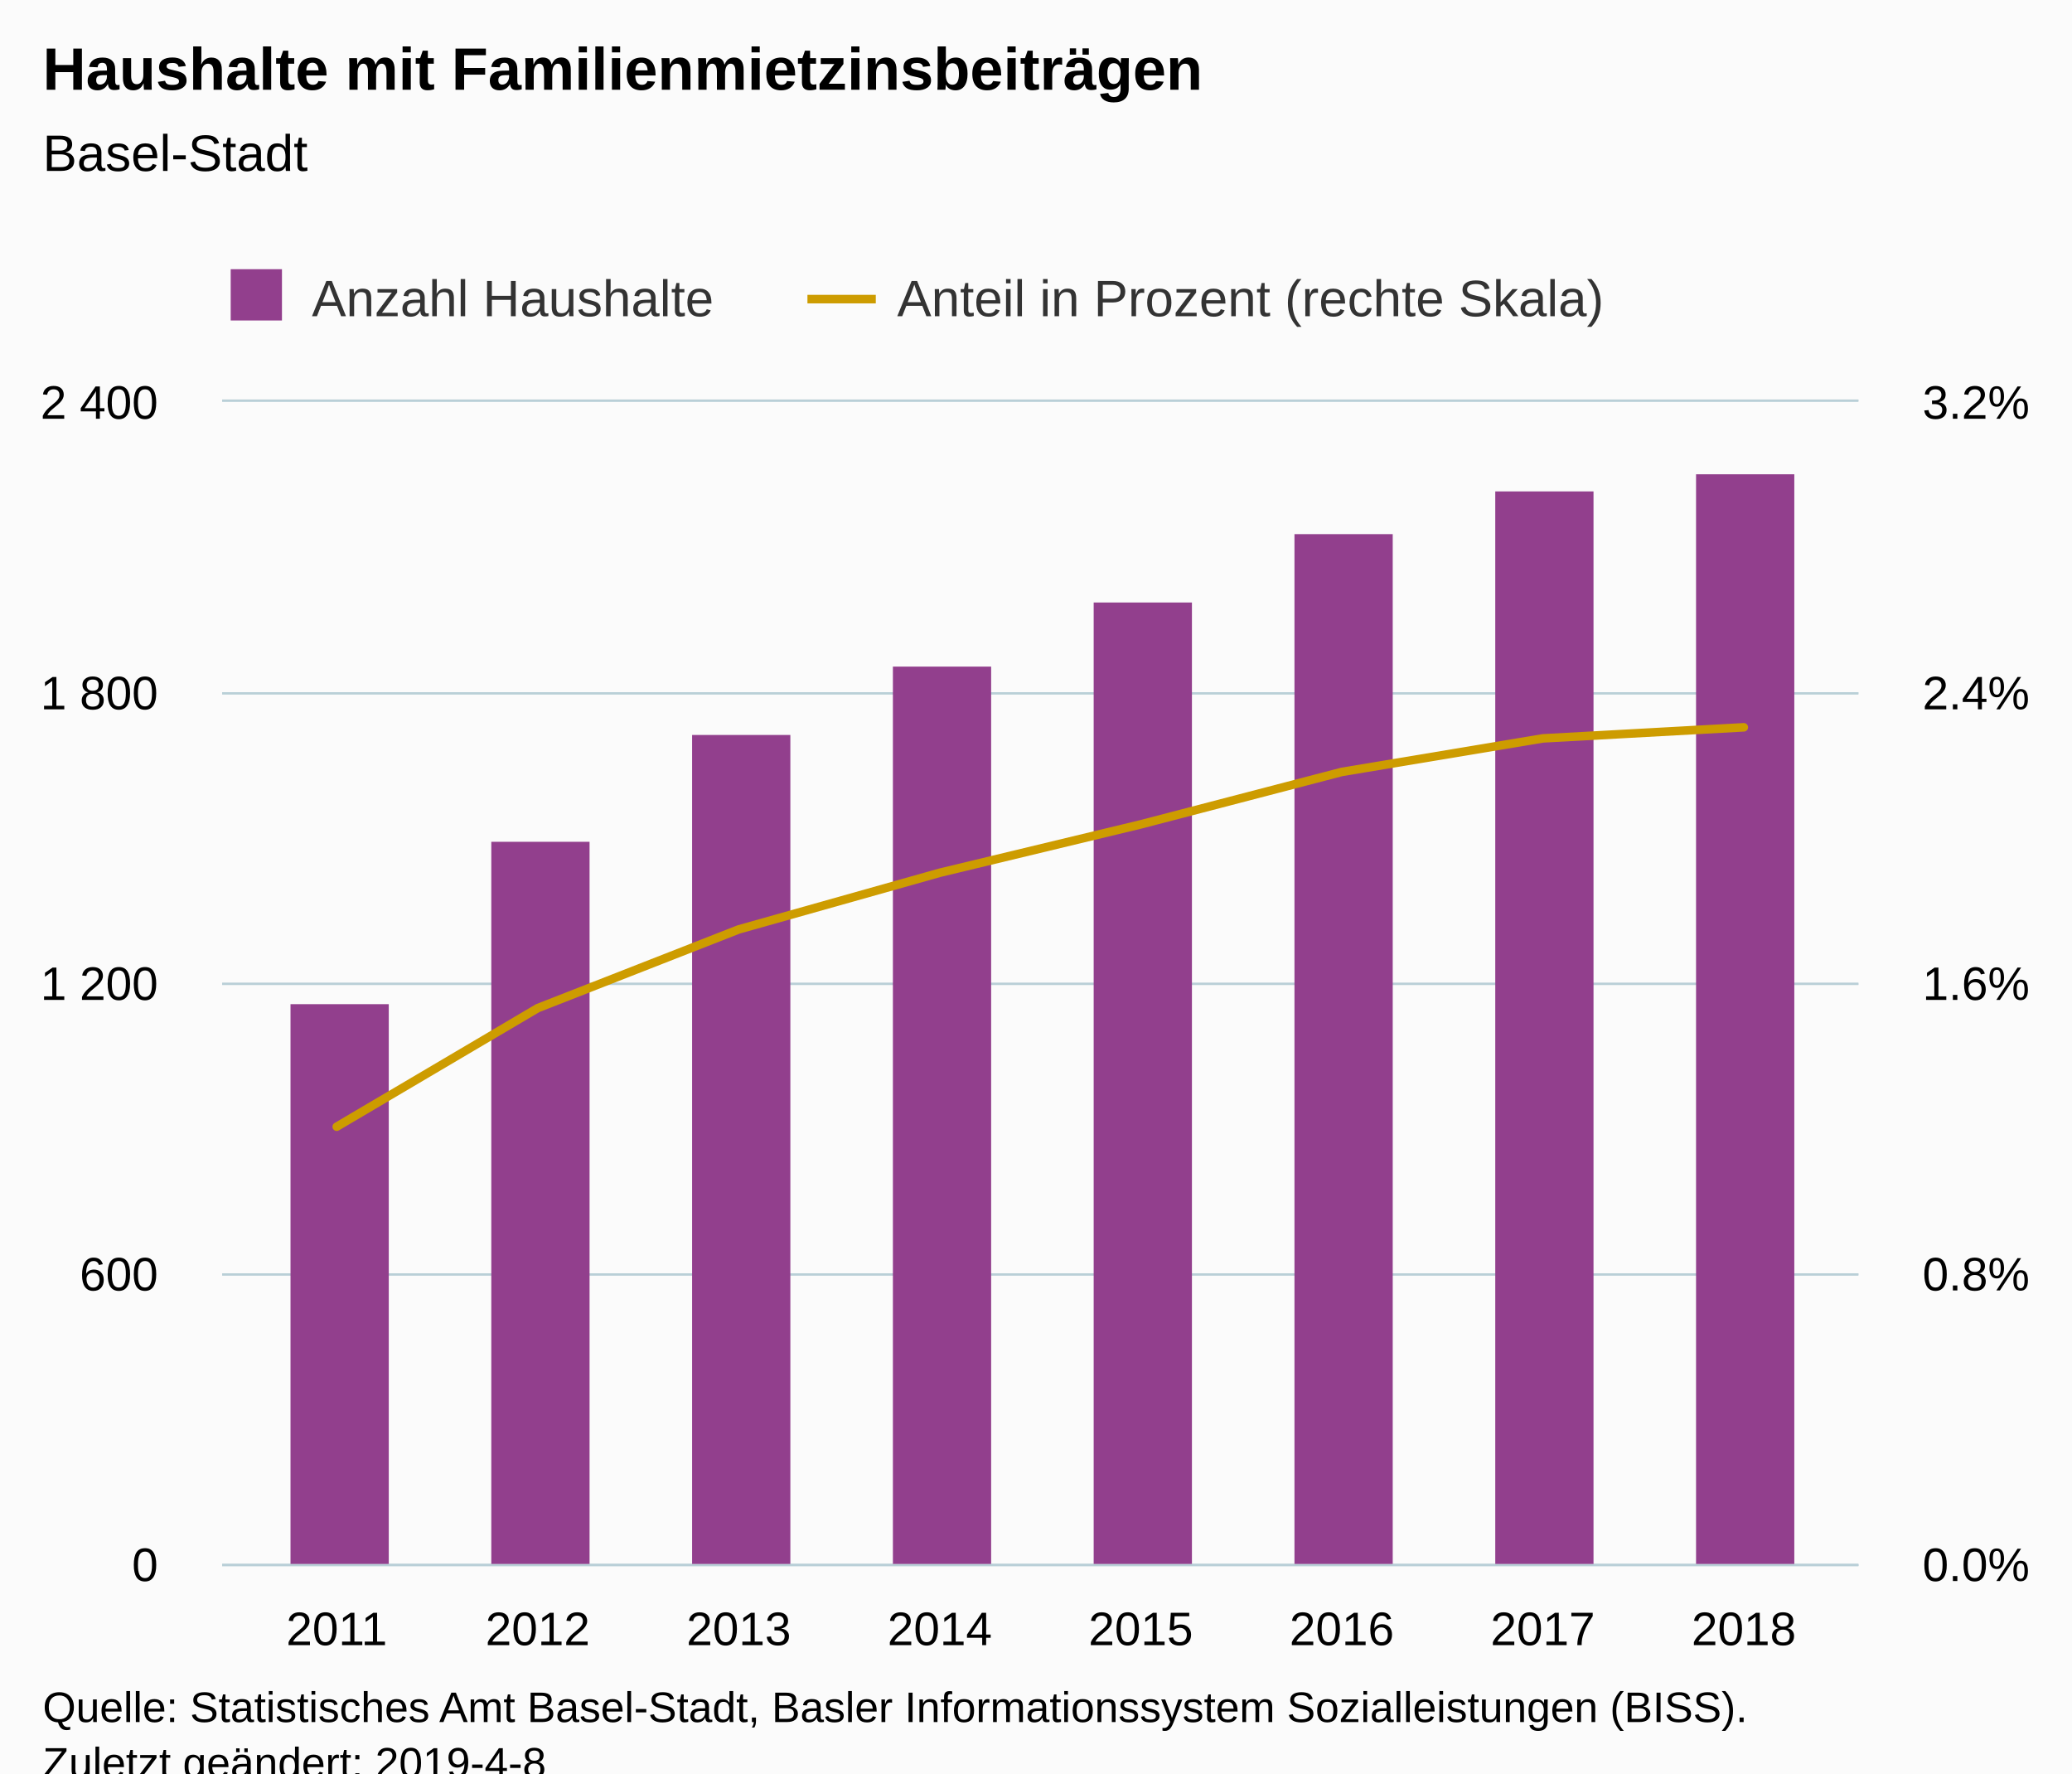
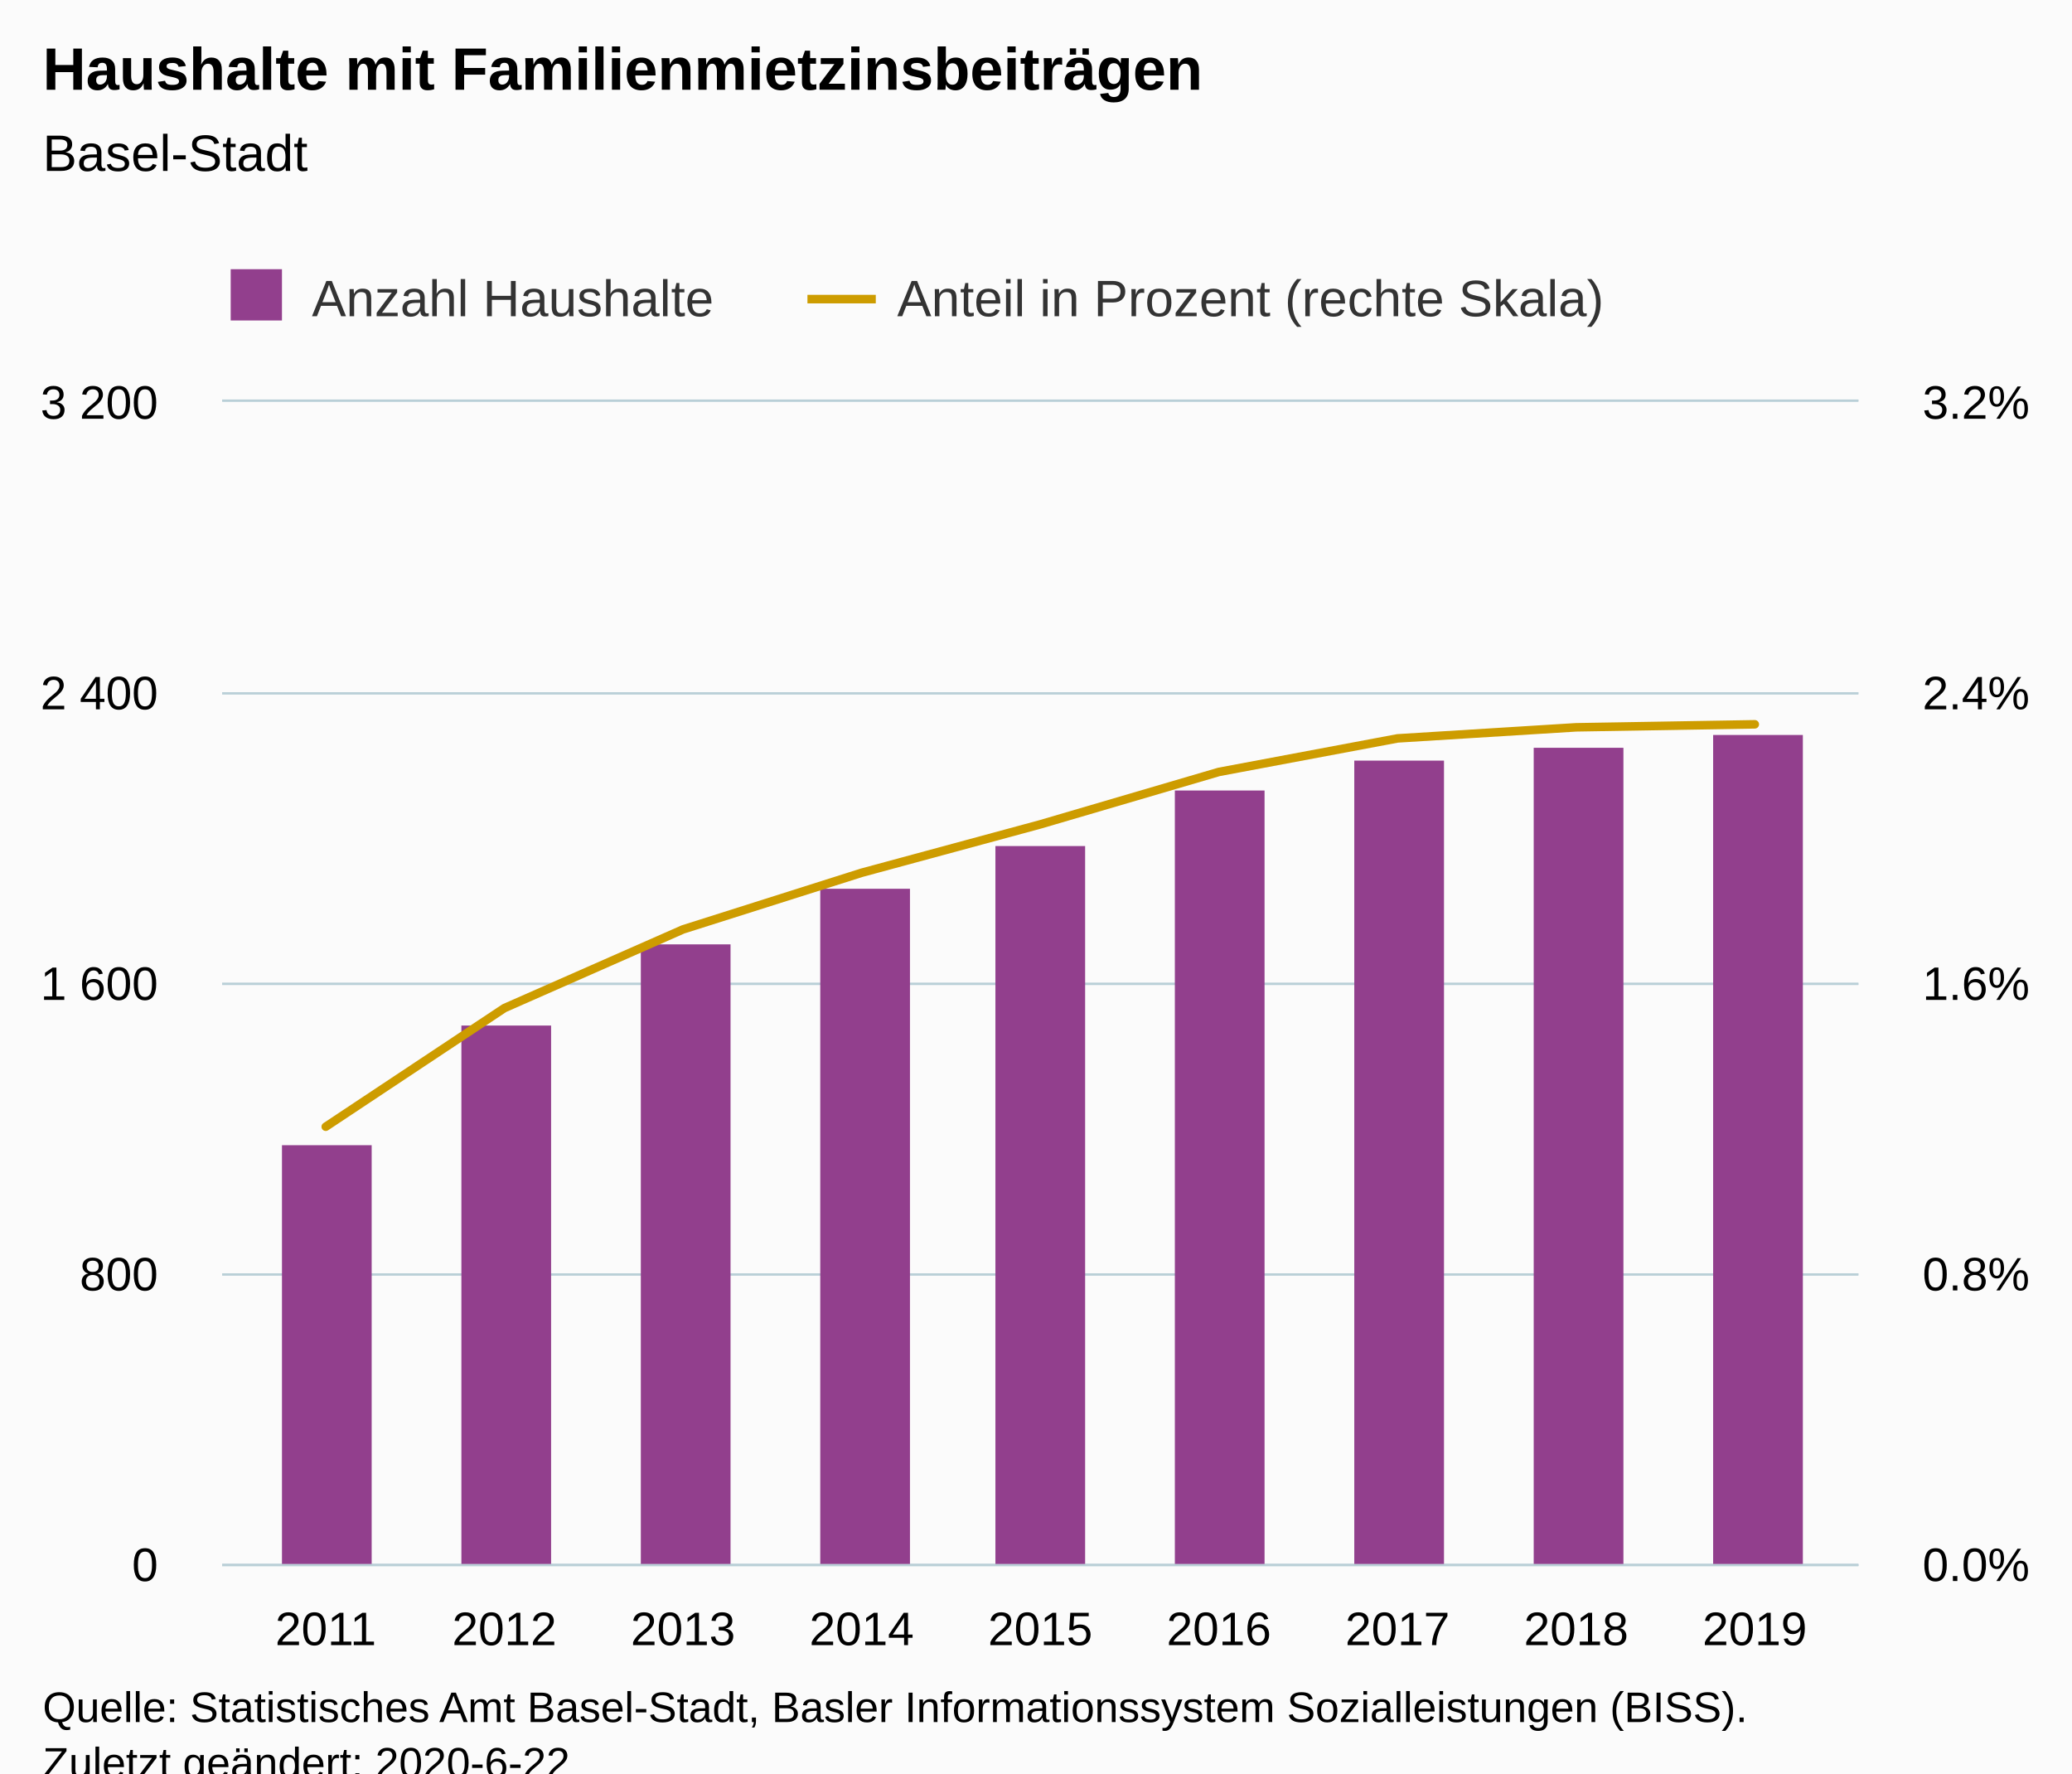
<svg xmlns="http://www.w3.org/2000/svg" version="1.1" class="highcharts-root" style="font-family:Arial;font-size:12px;" viewBox="0 0 485 415">
  <defs>
-     <clipPath id="highcharts-wh2a2xq-8">
+     <clipPath id="highcharts-j7prga7-8">
      <rect x="0" y="0" width="383" height="272" fill="none" />
    </clipPath>
-     <clipPath id="highcharts-wh2a2xq-9">
+     <clipPath id="highcharts-j7prga7-9">
      <rect x="0" y="0" width="383" height="272" fill="none" />
    </clipPath>
-     <clipPath id="highcharts-wh2a2xq-10">
+     <clipPath id="highcharts-j7prga7-10">
      <rect x="0" y="0" width="383" height="272" fill="none" />
    </clipPath>
  </defs>
  <rect fill="#fbfbfb" class="highcharts-background" x="0" y="0" width="485" height="428" rx="0" ry="0" />
  <rect fill="none" class="highcharts-plot-background" x="52" y="94" width="383" height="272" />
  <g class="highcharts-pane-group" data-z-index="0" />
  <g class="highcharts-grid highcharts-xaxis-grid " data-z-index="1">
-     <path fill="none" data-z-index="1" class="highcharts-grid-line" d="M 78.5 94 L 78.5 366" opacity="1" />
-     <path fill="none" data-z-index="1" class="highcharts-grid-line" d="M 125.5 94 L 125.5 366" opacity="1" />
-     <path fill="none" data-z-index="1" class="highcharts-grid-line" d="M 172.5 94 L 172.5 366" opacity="1" />
-     <path fill="none" data-z-index="1" class="highcharts-grid-line" d="M 219.5 94 L 219.5 366" opacity="1" />
-     <path fill="none" data-z-index="1" class="highcharts-grid-line" d="M 266.5 94 L 266.5 366" opacity="1" />
-     <path fill="none" data-z-index="1" class="highcharts-grid-line" d="M 313.5 94 L 313.5 366" opacity="1" />
-     <path fill="none" data-z-index="1" class="highcharts-grid-line" d="M 360.5 94 L 360.5 366" opacity="1" />
-     <path fill="none" data-z-index="1" class="highcharts-grid-line" d="M 407.5 94 L 407.5 366" opacity="1" />
+     <path fill="none" data-z-index="1" class="highcharts-grid-line" d="M 75.5 94 L 75.5 366" opacity="1" />
+     <path fill="none" data-z-index="1" class="highcharts-grid-line" d="M 117.5 94 L 117.5 366" opacity="1" />
+     <path fill="none" data-z-index="1" class="highcharts-grid-line" d="M 159.5 94 L 159.5 366" opacity="1" />
+     <path fill="none" data-z-index="1" class="highcharts-grid-line" d="M 201.5 94 L 201.5 366" opacity="1" />
+     <path fill="none" data-z-index="1" class="highcharts-grid-line" d="M 243.5 94 L 243.5 366" opacity="1" />
+     <path fill="none" data-z-index="1" class="highcharts-grid-line" d="M 284.5 94 L 284.5 366" opacity="1" />
+     <path fill="none" data-z-index="1" class="highcharts-grid-line" d="M 326.5 94 L 326.5 366" opacity="1" />
+     <path fill="none" data-z-index="1" class="highcharts-grid-line" d="M 368.5 94 L 368.5 366" opacity="1" />
+     <path fill="none" data-z-index="1" class="highcharts-grid-line" d="M 410.5 94 L 410.5 366" opacity="1" />
  </g>
  <g class="highcharts-grid highcharts-yaxis-grid " data-z-index="1">
    <path fill="none" stroke="#B9CFD7" stroke-width="0.5" data-z-index="1" class="highcharts-grid-line" d="M 52 366.25 L 435 366.25" opacity="1" />
    <path fill="none" stroke="#B9CFD7" stroke-width="0.5" data-z-index="1" class="highcharts-grid-line" d="M 52 298.25 L 435 298.25" opacity="1" />
    <path fill="none" stroke="#B9CFD7" stroke-width="0.5" data-z-index="1" class="highcharts-grid-line" d="M 52 230.25 L 435 230.25" opacity="1" />
    <path fill="none" stroke="#B9CFD7" stroke-width="0.5" data-z-index="1" class="highcharts-grid-line" d="M 52 162.25 L 435 162.25" opacity="1" />
    <path fill="none" stroke="#B9CFD7" stroke-width="0.5" data-z-index="1" class="highcharts-grid-line" d="M 52 93.75 L 435 93.75" opacity="1" />
  </g>
  <g class="highcharts-grid highcharts-yaxis-grid " data-z-index="1">
    <path fill="none" stroke="#B9CFD7" stroke-width="0.5" data-z-index="1" class="highcharts-grid-line" d="M 52 366.25 L 435 366.25" opacity="1" />
    <path fill="none" stroke="#B9CFD7" stroke-width="0.5" data-z-index="1" class="highcharts-grid-line" d="M 52 298.25 L 435 298.25" opacity="1" />
    <path fill="none" stroke="#B9CFD7" stroke-width="0.5" data-z-index="1" class="highcharts-grid-line" d="M 52 230.25 L 435 230.25" opacity="1" />
    <path fill="none" stroke="#B9CFD7" stroke-width="0.5" data-z-index="1" class="highcharts-grid-line" d="M 52 162.25 L 435 162.25" opacity="1" />
    <path fill="none" stroke="#B9CFD7" stroke-width="0.5" data-z-index="1" class="highcharts-grid-line" d="M 52 93.75 L 435 93.75" opacity="1" />
  </g>
  <rect fill="none" class="highcharts-plot-border" data-z-index="1" x="52" y="94" width="383" height="272" />
  <g class="highcharts-axis highcharts-xaxis " data-z-index="2">
    <path fill="none" class="highcharts-axis-line" stroke="#B9CFD7" stroke-width="0.5" data-z-index="7" d="M 52 366.25 L 435 366.25" />
  </g>
  <g class="highcharts-axis highcharts-yaxis " data-z-index="2">
    <path fill="none" class="highcharts-axis-line" data-z-index="7" d="M 52 94 L 52 366" />
  </g>
  <g class="highcharts-axis highcharts-yaxis " data-z-index="2">
    <path fill="none" class="highcharts-axis-line" data-z-index="7" d="M 435 94 L 435 366" />
  </g>
  <g class="highcharts-series-group" data-z-index="3">
-     <g data-z-index="0.1" class="highcharts-series highcharts-series-0 highcharts-column-series " transform="translate(52,94) scale(1 1)" clip-path="url(#highcharts-wh2a2xq-9)">
-       <rect x="16" y="141" width="23" height="132" fill="#923f8d" class="highcharts-point" />
-       <rect x="63" y="103" width="23" height="170" fill="#923f8d" class="highcharts-point" />
-       <rect x="110" y="78" width="23" height="195" fill="#923f8d" class="highcharts-point" />
-       <rect x="157" y="62" width="23" height="211" fill="#923f8d" class="highcharts-point" />
-       <rect x="204" y="47" width="23" height="226" fill="#923f8d" class="highcharts-point" />
-       <rect x="251" y="31" width="23" height="242" fill="#923f8d" class="highcharts-point" />
-       <rect x="298" y="21" width="23" height="252" fill="#923f8d" class="highcharts-point" />
-       <rect x="345" y="17" width="23" height="256" fill="#923f8d" class="highcharts-point" />
+     <g data-z-index="0.1" class="highcharts-series highcharts-series-0 highcharts-column-series " transform="translate(52,94) scale(1 1)" clip-path="url(#highcharts-j7prga7-9)">
+       <rect x="14" y="174" width="21" height="99" fill="#923f8d" class="highcharts-point" />
+       <rect x="56" y="146" width="21" height="127" fill="#923f8d" class="highcharts-point" />
+       <rect x="98" y="127" width="21" height="146" fill="#923f8d" class="highcharts-point" />
+       <rect x="140" y="114" width="21" height="159" fill="#923f8d" class="highcharts-point" />
+       <rect x="181" y="104" width="21" height="169" fill="#923f8d" class="highcharts-point" />
+       <rect x="223" y="91" width="21" height="182" fill="#923f8d" class="highcharts-point" />
+       <rect x="265" y="84" width="21" height="189" fill="#923f8d" class="highcharts-point" />
+       <rect x="307" y="81" width="21" height="192" fill="#923f8d" class="highcharts-point" />
+       <rect x="349" y="78" width="21" height="195" fill="#923f8d" class="highcharts-point" />
    </g>
    <g data-z-index="0.1" class="highcharts-markers highcharts-series-0 highcharts-column-series " transform="translate(52,94) scale(1 1)" clip-path="none" />
-     <g data-z-index="0.1" class="highcharts-series highcharts-series-1 highcharts-line-series " transform="translate(52,94) scale(1 1)" clip-path="url(#highcharts-wh2a2xq-10)">
-       <path fill="none" d="M 26.819 169.676 L 73.871 141.922 L 120.923 123.505 L 167.974 110.248 L 215.026 98.923 L 262.077 86.65 L 309.129 78.802 L 356.181 76.209" class="highcharts-graph" data-z-index="1" stroke="#cd9c00" stroke-width="2" stroke-linejoin="round" stroke-linecap="round" />
+     <g data-z-index="0.1" class="highcharts-series highcharts-series-1 highcharts-line-series " transform="translate(52,94) scale(1 1)" clip-path="url(#highcharts-j7prga7-10)">
+       <path fill="none" d="M 24.251 169.676 L 66.063 141.922 L 107.876 123.505 L 149.688 110.248 L 191.5 98.923 L 233.312 86.65 L 275.124 78.802 L 316.937 76.209 L 358.749 75.507" class="highcharts-graph" data-z-index="1" stroke="#cd9c00" stroke-width="2" stroke-linejoin="round" stroke-linecap="round" />
    </g>
    <g data-z-index="0.1" class="highcharts-markers highcharts-series-1 highcharts-line-series " transform="translate(52,94) scale(1 1)" clip-path="none" />
  </g>
  <text x="10" text-anchor="start" class="highcharts-title" data-z-index="4" style="color:#000000;font-size:14px;font-weight:bold;fill:#000000;" y="21">
    <tspan>Haushalte mit Familienmietzinsbeiträgen</tspan>
  </text>
  <text x="10" text-anchor="start" class="highcharts-subtitle" data-z-index="4" style="color:#000000;font-size:12px;font-weight:normal;font-family:Arial;fill:#000000;" y="40">
    <tspan>Basel-Stadt</tspan>
  </text>
  <g class="highcharts-legend" data-z-index="7" transform="translate(44,56)">
    <rect fill="none" class="highcharts-legend-box" rx="0" ry="0" x="0" y="0" width="340" height="26" visibility="visible" />
    <g data-z-index="1">
      <g>
        <g class="highcharts-legend-item highcharts-column-series highcharts-color-undefined highcharts-series-0" data-z-index="1" transform="translate(8,3)">
          <text x="21" style="color:#333333;font-size:12px;font-weight:normal;cursor:pointer;fill:#333333;" text-anchor="start" data-z-index="2" y="15">
            <tspan>Anzahl Haushalte</tspan>
          </text>
          <rect x="2" y="4" width="12" height="12" fill="#923f8d" class="highcharts-point" data-z-index="3" />
        </g>
        <g class="highcharts-legend-item highcharts-line-series highcharts-color-undefined highcharts-series-1" data-z-index="1" transform="translate(145,3)">
          <path fill="none" d="M 0 11 L 16 11" class="highcharts-graph" stroke="#cd9c00" stroke-width="2" />
          <text x="21" y="15" style="color:#333333;font-size:12px;font-weight:normal;cursor:pointer;fill:#333333;" text-anchor="start" data-z-index="2">
            <tspan>Anteil in Prozent (rechte Skala)</tspan>
          </text>
        </g>
      </g>
    </g>
  </g>
  <g class="highcharts-axis-labels highcharts-xaxis-labels " data-z-index="7">
-     <text x="78.819" style="color:#000000;cursor:default;font-size:11px;fill:#000000;" text-anchor="middle" transform="translate(0,0)" y="385" opacity="1">2011</text>
-     <text x="125.871" style="color:#000000;cursor:default;font-size:11px;fill:#000000;" text-anchor="middle" transform="translate(0,0)" y="385" opacity="1">2012</text>
-     <text x="172.923" style="color:#000000;cursor:default;font-size:11px;fill:#000000;" text-anchor="middle" transform="translate(0,0)" y="385" opacity="1">2013</text>
-     <text x="219.974" style="color:#000000;cursor:default;font-size:11px;fill:#000000;" text-anchor="middle" transform="translate(0,0)" y="385" opacity="1">2014</text>
-     <text x="267.026" style="color:#000000;cursor:default;font-size:11px;fill:#000000;" text-anchor="middle" transform="translate(0,0)" y="385" opacity="1">2015</text>
-     <text x="314.077" style="color:#000000;cursor:default;font-size:11px;fill:#000000;" text-anchor="middle" transform="translate(0,0)" y="385" opacity="1">2016</text>
-     <text x="361.129" style="color:#000000;cursor:default;font-size:11px;fill:#000000;" text-anchor="middle" transform="translate(0,0)" y="385" opacity="1">2017</text>
-     <text x="408.181" style="color:#000000;cursor:default;font-size:11px;fill:#000000;" text-anchor="middle" transform="translate(0,0)" y="385" opacity="1">2018</text>
+     <text x="76.251" style="color:#000000;cursor:default;font-size:11px;fill:#000000;" text-anchor="middle" transform="translate(0,0)" y="385" opacity="1">2011</text>
+     <text x="118.063" style="color:#000000;cursor:default;font-size:11px;fill:#000000;" text-anchor="middle" transform="translate(0,0)" y="385" opacity="1">2012</text>
+     <text x="159.876" style="color:#000000;cursor:default;font-size:11px;fill:#000000;" text-anchor="middle" transform="translate(0,0)" y="385" opacity="1">2013</text>
+     <text x="201.688" style="color:#000000;cursor:default;font-size:11px;fill:#000000;" text-anchor="middle" transform="translate(0,0)" y="385" opacity="1">2014</text>
+     <text x="243.5" style="color:#000000;cursor:default;font-size:11px;fill:#000000;" text-anchor="middle" transform="translate(0,0)" y="385" opacity="1">2015</text>
+     <text x="285.312" style="color:#000000;cursor:default;font-size:11px;fill:#000000;" text-anchor="middle" transform="translate(0,0)" y="385" opacity="1">2016</text>
+     <text x="327.124" style="color:#000000;cursor:default;font-size:11px;fill:#000000;" text-anchor="middle" transform="translate(0,0)" y="385" opacity="1">2017</text>
+     <text x="368.937" style="color:#000000;cursor:default;font-size:11px;fill:#000000;" text-anchor="middle" transform="translate(0,0)" y="385" opacity="1">2018</text>
+     <text x="410.749" style="color:#000000;cursor:default;font-size:11px;fill:#000000;" text-anchor="middle" transform="translate(0,0)" y="385" opacity="1">2019</text>
  </g>
  <g class="highcharts-axis-labels highcharts-yaxis-labels " data-z-index="7">
    <text x="37" style="color:#000000;cursor:default;font-size:11px;fill:#000000;" text-anchor="end" transform="translate(0,0)" y="370" opacity="1">0</text>
-     <text x="37" style="color:#000000;cursor:default;font-size:11px;fill:#000000;" text-anchor="end" transform="translate(0,0)" y="302" opacity="1">600</text>
+     <text x="37" style="color:#000000;cursor:default;font-size:11px;fill:#000000;" text-anchor="end" transform="translate(0,0)" y="302" opacity="1">800</text>
    <text x="37" style="color:#000000;cursor:default;font-size:11px;fill:#000000;" text-anchor="end" transform="translate(0,0)" y="234" opacity="1">
-       <tspan>1 200</tspan>
+       <tspan>1 600</tspan>
    </text>
    <text x="37" style="color:#000000;cursor:default;font-size:11px;fill:#000000;" text-anchor="end" transform="translate(0,0)" y="166" opacity="1">
-       <tspan>1 800</tspan>
+       <tspan>2 400</tspan>
    </text>
    <text x="37" style="color:#000000;cursor:default;font-size:11px;fill:#000000;" text-anchor="end" transform="translate(0,0)" y="98" opacity="1">
-       <tspan>2 400</tspan>
+       <tspan>3 200</tspan>
    </text>
  </g>
  <g class="highcharts-axis-labels highcharts-yaxis-labels " data-z-index="7">
    <text x="450" style="color:#000000;cursor:default;font-size:11px;fill:#000000;" text-anchor="start" transform="translate(0,0)" y="370" opacity="1">0.0%</text>
    <text x="450" style="color:#000000;cursor:default;font-size:11px;fill:#000000;" text-anchor="start" transform="translate(0,0)" y="302" opacity="1">0.8%</text>
    <text x="450" style="color:#000000;cursor:default;font-size:11px;fill:#000000;" text-anchor="start" transform="translate(0,0)" y="234" opacity="1">1.6%</text>
    <text x="450" style="color:#000000;cursor:default;font-size:11px;fill:#000000;" text-anchor="start" transform="translate(0,0)" y="166" opacity="1">2.4%</text>
    <text x="450" style="color:#000000;cursor:default;font-size:11px;fill:#000000;" text-anchor="start" transform="translate(0,0)" y="98" opacity="1">3.2%</text>
  </g>
  <text x="10" class="highcharts-credits" text-anchor="start" data-z-index="8" style="cursor:default;color:#000000;font-size:10px;fill:#000000;" y="403">
    <tspan>Quelle: Statistisches Amt Basel-Stadt, Basler Informationssystem Sozialleistungen (BISS).</tspan>
-     <tspan x="10" dy="13">Zuletzt geändert: 2019-4-8</tspan>
+     <tspan x="10" dy="13">Zuletzt geändert: 2020-6-22</tspan>
  </text>
</svg>
